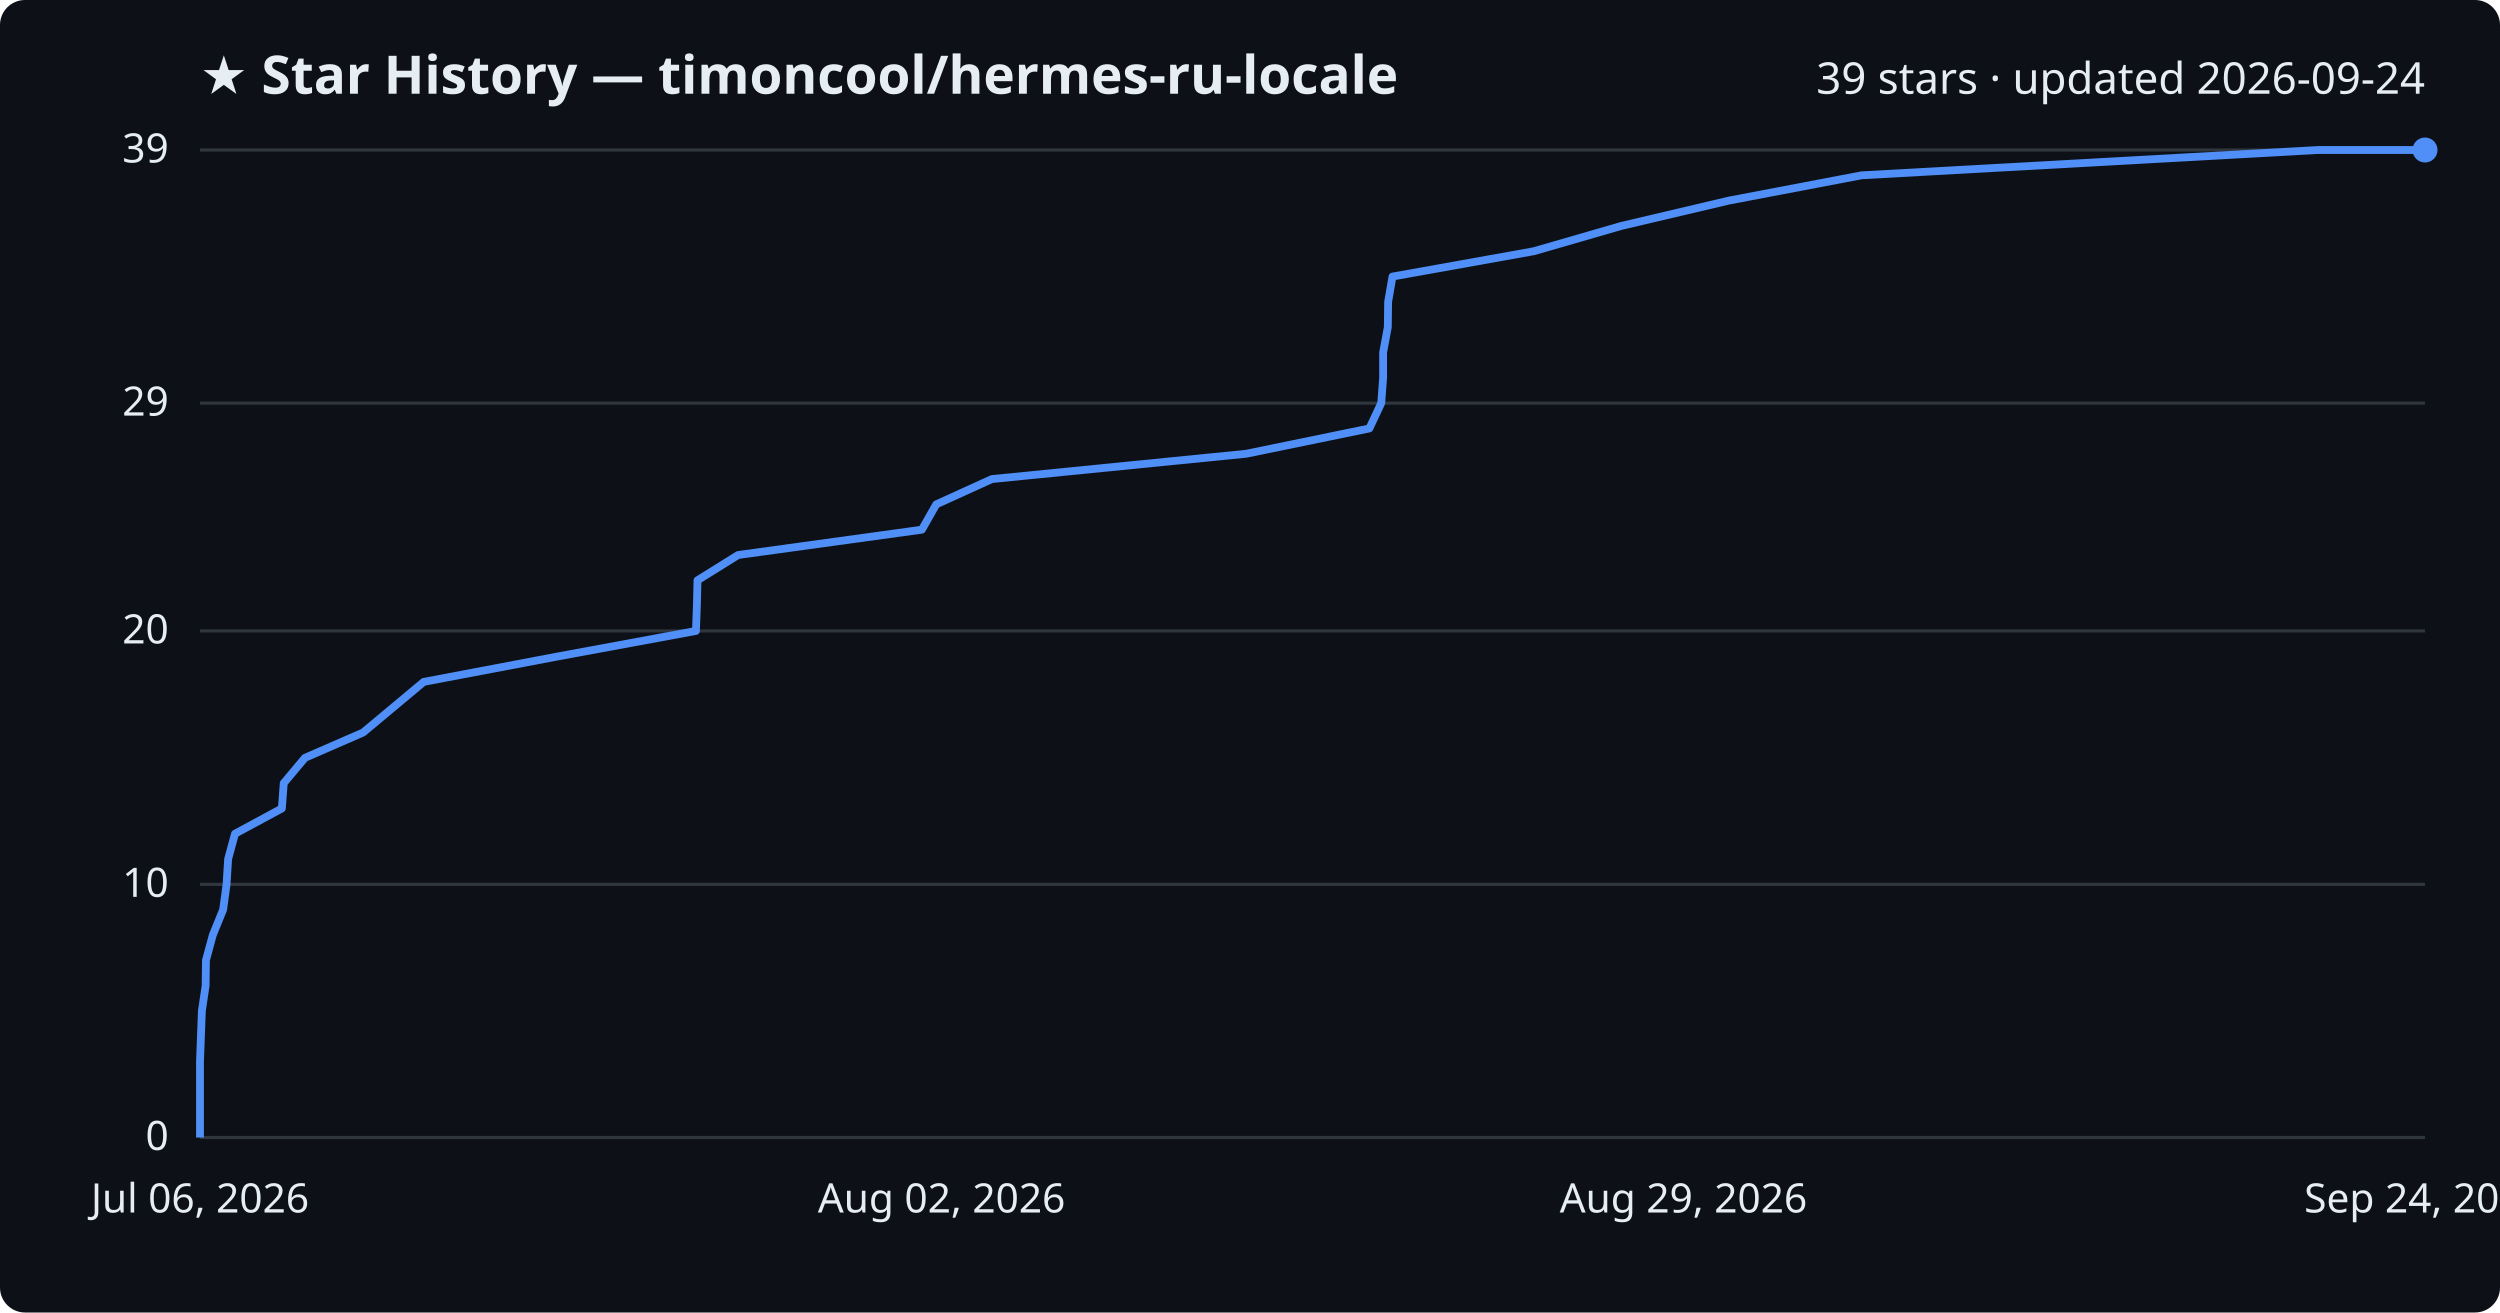
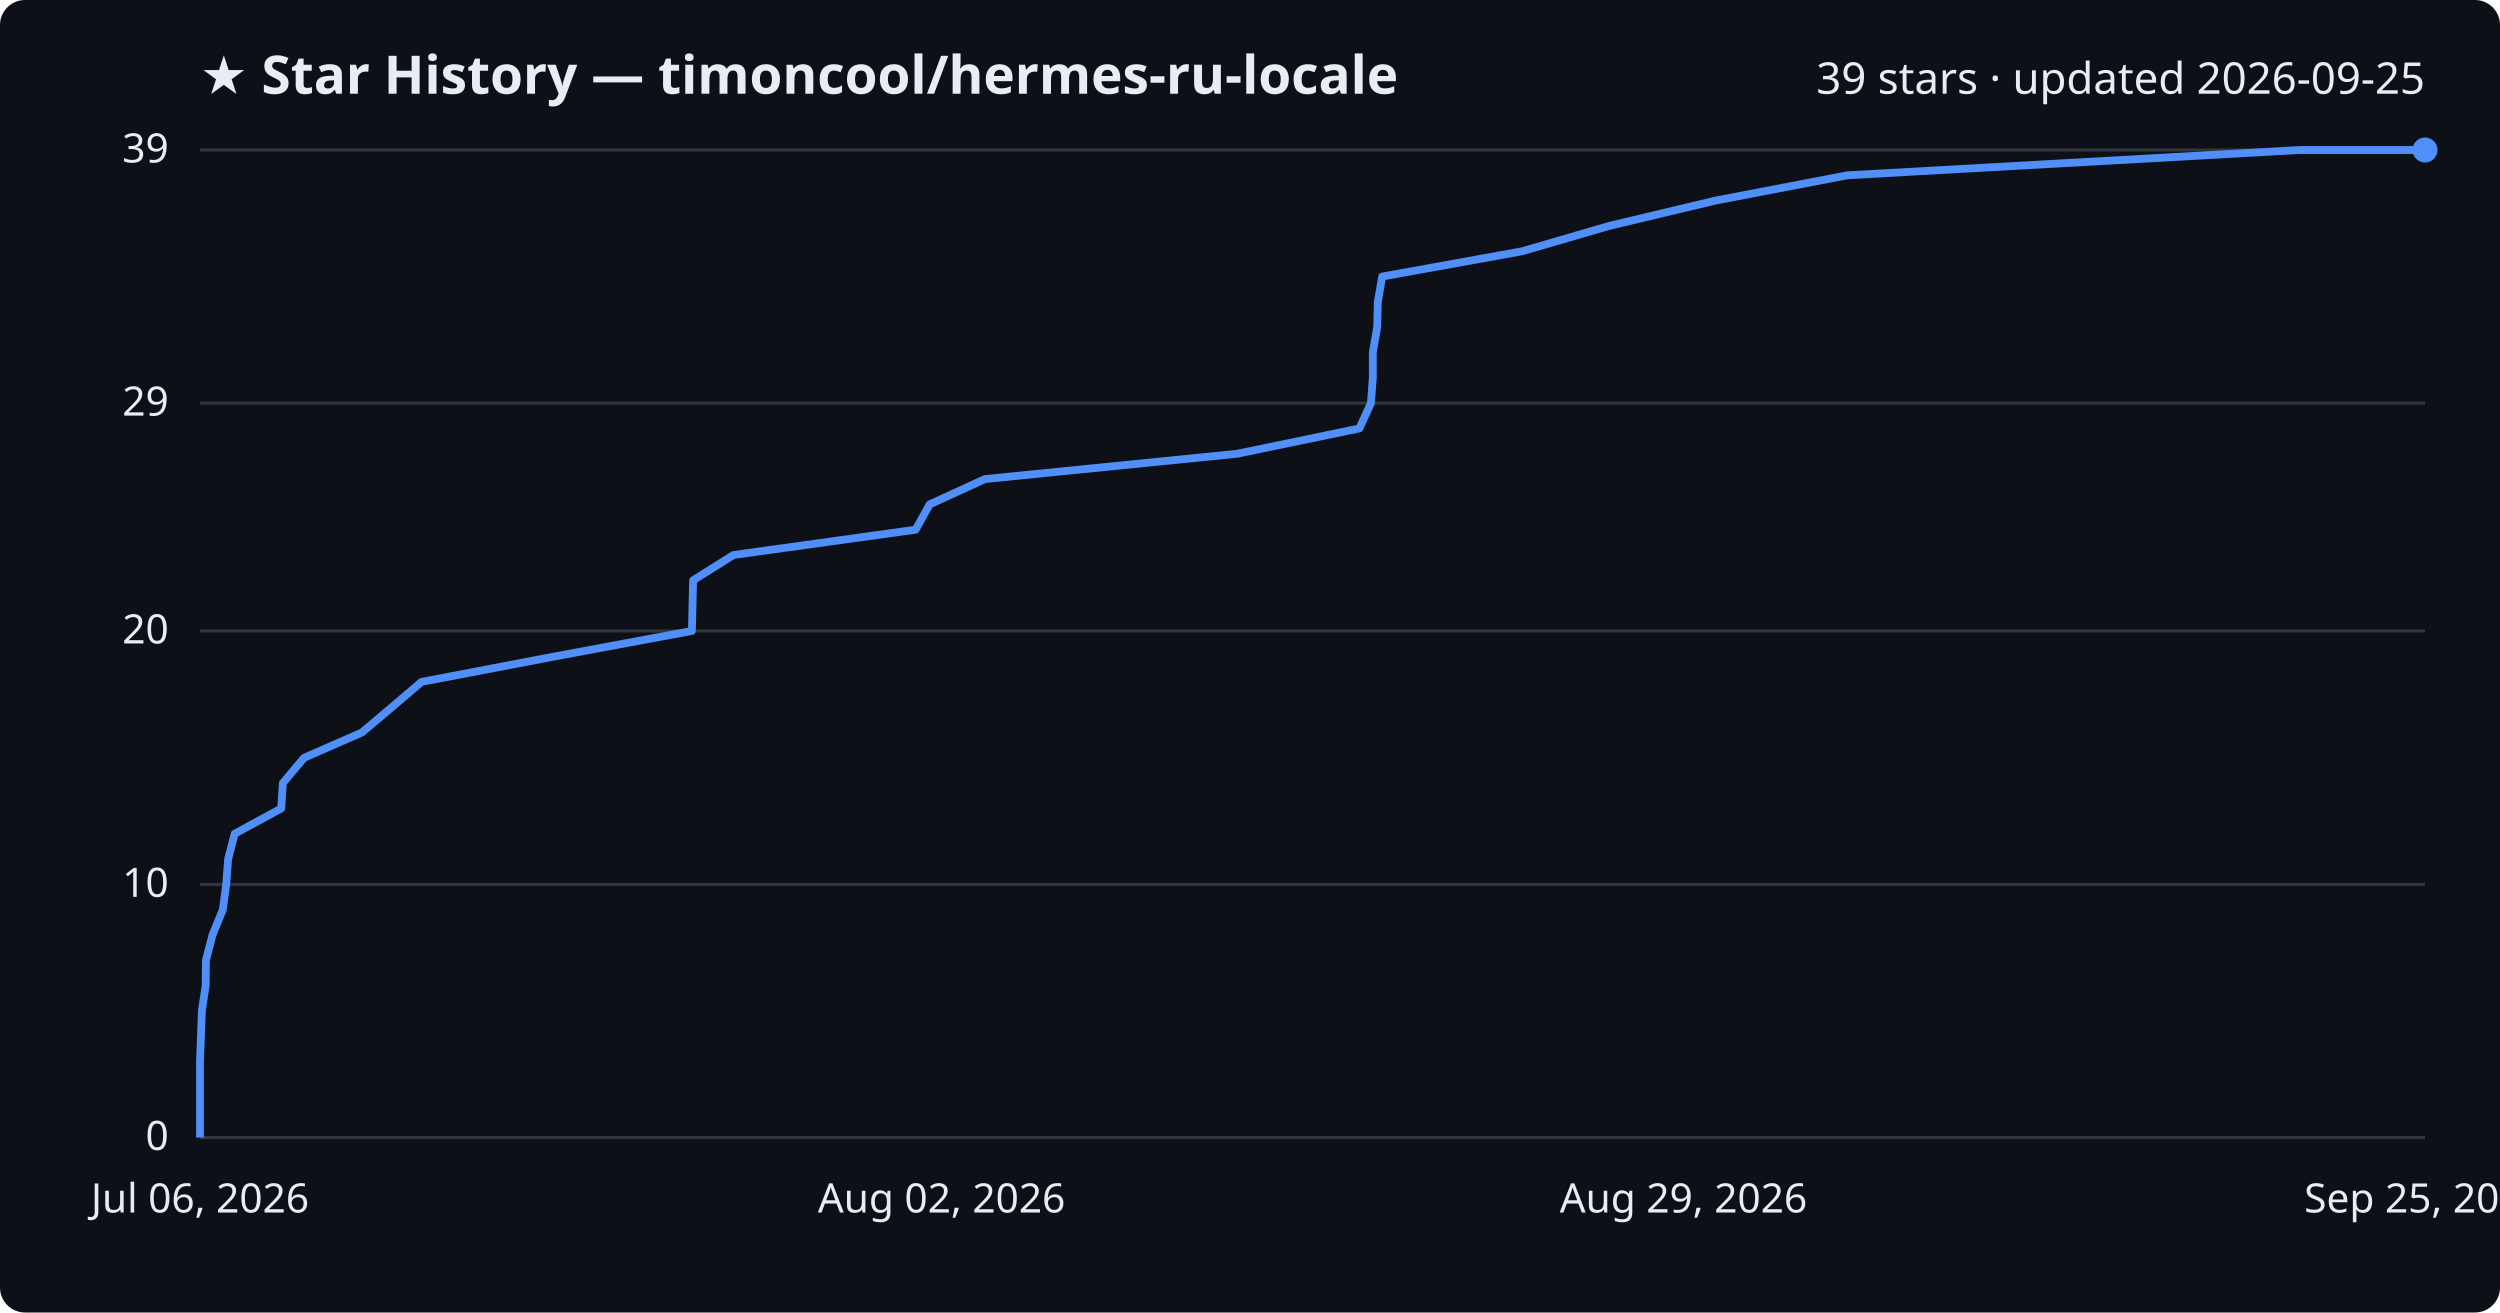
<svg xmlns="http://www.w3.org/2000/svg" viewBox="0 0 800 420" font-family="Segoe UI, sans-serif">
  <rect width="800" height="420" fill="#0d1117" rx="8" />
  <text x="64" y="30" fill="#e6edf3" font-size="17" font-weight="700">★ Star History — timoncool/hermes-ru-locale</text>
-   <text x="776" y="30" fill="#e6edf3" font-size="14" text-anchor="end">39 stars · updated 2026-09-24</text>
+   <text x="776" y="30" fill="#e6edf3" font-size="14" text-anchor="end">39 stars · updated 2026-09-25</text>
  <line x1="64" y1="364.0" x2="776" y2="364.0" stroke="#30363d" stroke-width="1" />
  <text x="54" y="368.0" fill="#e6edf3" font-size="13" text-anchor="end">0</text>
  <line x1="64" y1="283.0" x2="776" y2="283.0" stroke="#30363d" stroke-width="1" />
  <text x="54" y="287.0" fill="#e6edf3" font-size="13" text-anchor="end">10</text>
  <line x1="64" y1="201.9" x2="776" y2="201.9" stroke="#30363d" stroke-width="1" />
  <text x="54" y="205.9" fill="#e6edf3" font-size="13" text-anchor="end">20</text>
  <line x1="64" y1="129.0" x2="776" y2="129.0" stroke="#30363d" stroke-width="1" />
  <text x="54" y="133.0" fill="#e6edf3" font-size="13" text-anchor="end">29</text>
  <line x1="64" y1="48.0" x2="776" y2="48.0" stroke="#30363d" stroke-width="1" />
  <text x="54" y="52.0" fill="#e6edf3" font-size="13" text-anchor="end">39</text>
-   <path d="M64.0,364.0 L64.0,355.9 L64.0,347.8 L64.0,339.7 L64.3,331.6 L64.6,323.5 L65.8,315.4 L65.9,307.3 L68.1,299.2 L71.4,291.1 L72.5,283.0 L73.0,274.9 L75.2,266.8 L90.2,258.7 L90.8,250.6 L97.6,242.5 L116.2,234.4 L125.9,226.3 L135.6,218.2 L178.3,210.1 L222.7,201.9 L223.0,193.8 L223.2,185.7 L236.2,177.6 L295.0,169.5 L299.6,161.4 L317.4,153.3 L398.8,145.2 L438.2,137.1 L442.0,129.0 L442.6,120.9 L442.6,112.8 L444.1,104.7 L444.2,96.6 L445.6,88.5 L490.8,80.4 L518.8,72.3 L553.2,64.2 L595.7,56.1 L741.7,48.0 L776.0,48.0" fill="none" stroke="#4f8ff7" stroke-width="2.5" stroke-linejoin="round" />
+   <path d="M64.0,364.0 L64.0,355.9 L64.0,347.8 L64.0,339.7 L64.3,331.6 L64.6,323.5 L65.8,315.4 L65.9,307.3 L68.0,299.2 L71.3,291.1 L72.4,283.0 L73.0,274.9 L75.1,266.8 L90.0,258.7 L90.5,250.6 L97.3,242.5 L115.8,234.4 L125.4,226.3 L134.9,218.2 L177.3,210.1 L221.4,201.9 L221.6,193.8 L221.8,185.7 L234.7,177.6 L293.0,169.5 L297.5,161.4 L315.2,153.3 L395.9,145.2 L435.0,137.1 L438.7,129.0 L439.3,120.9 L439.3,112.8 L440.7,104.7 L440.9,96.6 L442.3,88.5 L487.1,80.4 L514.9,72.3 L548.9,64.2 L591.1,56.1 L735.8,48.0 L776.0,48.0" fill="none" stroke="#4f8ff7" stroke-width="2.5" stroke-linejoin="round" />
  <circle cx="776.0" cy="48.0" r="4" fill="#4f8ff7" />
  <text x="64.0" y="388" fill="#e6edf3" font-size="13" text-anchor="middle">Jul 06, 2026</text>
  <text x="301.3" y="388" fill="#e6edf3" font-size="13" text-anchor="middle">Aug 02, 2026</text>
  <text x="538.7" y="388" fill="#e6edf3" font-size="13" text-anchor="middle">Aug 29, 2026</text>
-   <text x="776.0" y="388" fill="#e6edf3" font-size="13" text-anchor="middle">Sep 24, 2026</text>
+   <text x="776.0" y="388" fill="#e6edf3" font-size="13" text-anchor="middle">Sep 25, 2026</text>
</svg>
